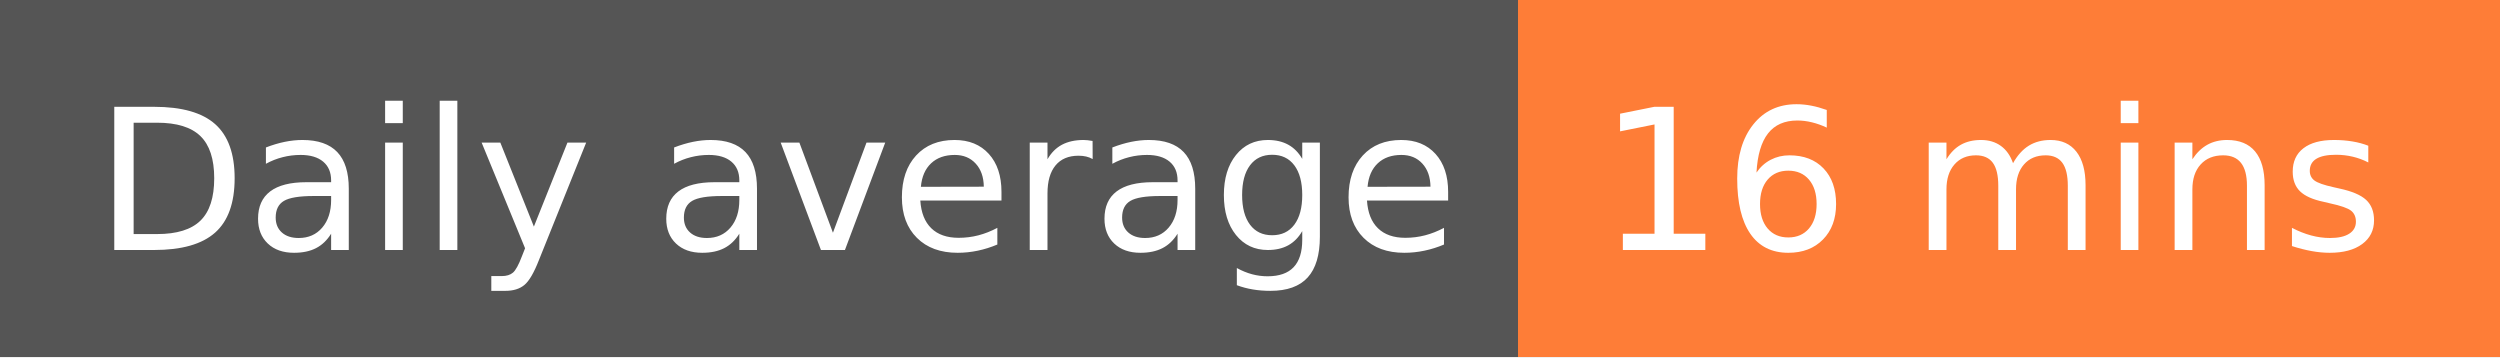
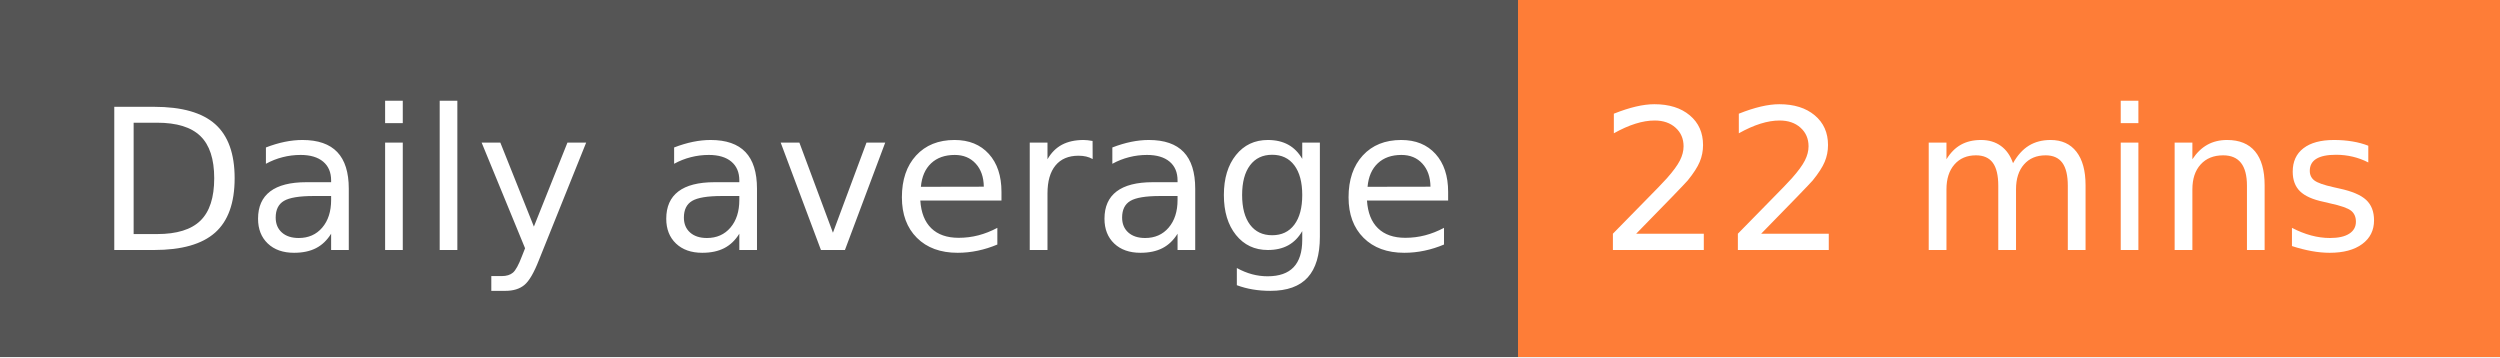
- <svg xmlns="http://www.w3.org/2000/svg" width="140" height="20" role="img" aria-label="Daily average: 16 mins">
+ <svg xmlns="http://www.w3.org/2000/svg" width="140" height="20" role="img" aria-label="Daily average: 22 mins">
  <g shape-rendering="crispEdges">
    <rect width="85" height="20" fill="#555" />
    <rect x="85" width="55" height="20" fill="#fe7d37" />
  </g>
  <g fill="#fff" text-anchor="middle" font-family="Verdana,Geneva,DejaVu Sans,sans-serif" text-rendering="geometricPrecision" font-size="110">
    <text x="435" y="140" transform="scale(.1)" fill="#fff" textLength="750">Daily average</text>
-     <text x="1115" y="140" transform="scale(.1)" fill="#fff" textLength="450">16 mins</text>
+     <text x="1115" y="140" transform="scale(.1)" fill="#fff" textLength="450">22 mins</text>
  </g>
</svg>
